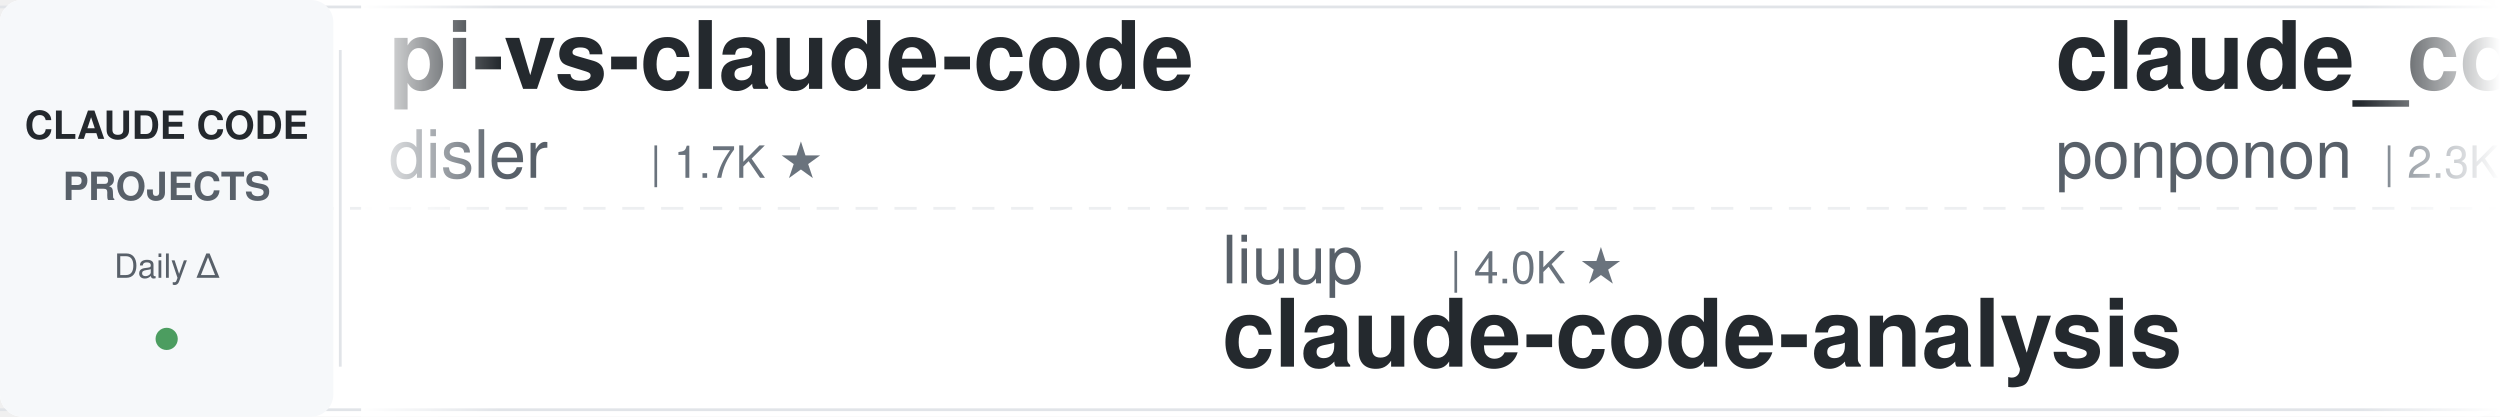
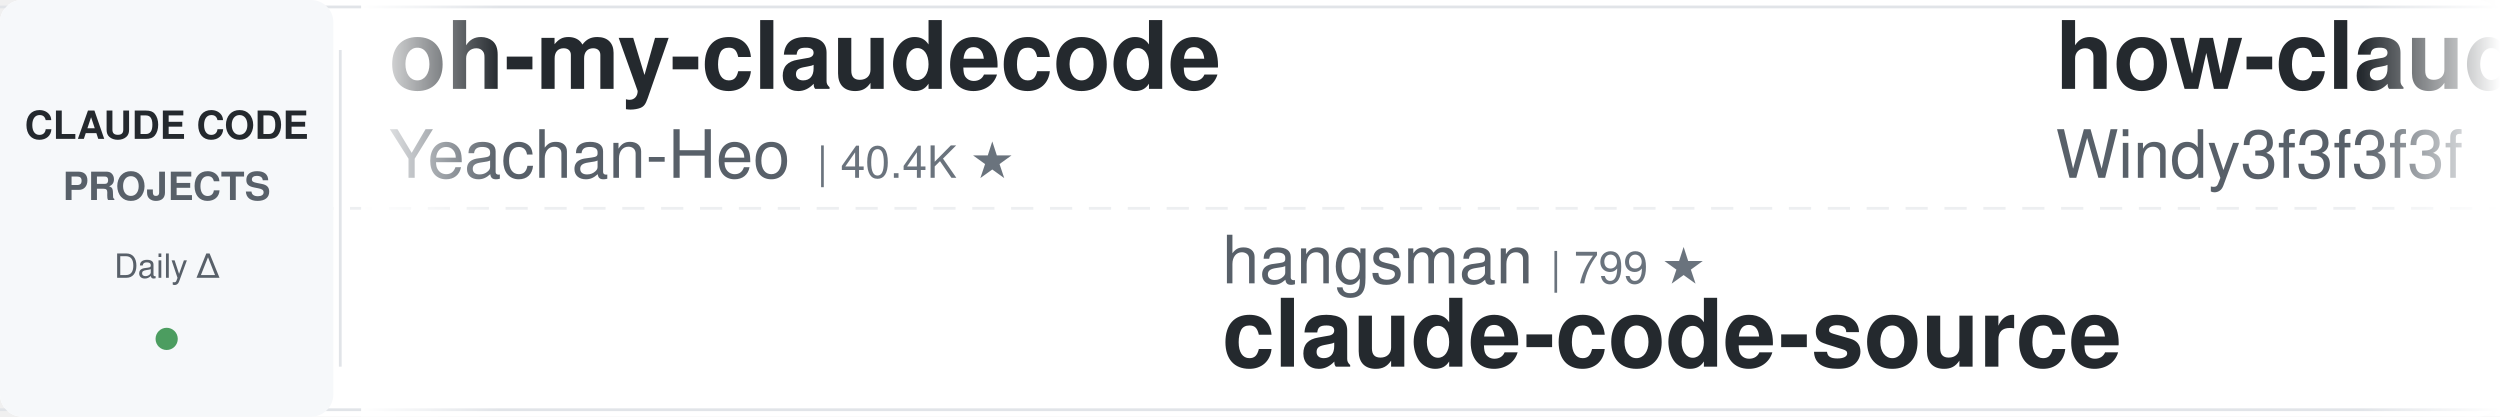
<svg xmlns="http://www.w3.org/2000/svg" width="900" height="150">
  <defs>
    <linearGradient id="leftFade" x1="0%" y1="0%" x2="100%" y2="0%">
      <stop offset="0%" style="stop-color:#ffffff;stop-opacity:1" />
      <stop offset="100%" style="stop-color:#ffffff;stop-opacity:0" />
    </linearGradient>
    <linearGradient id="rightFade" x1="0%" y1="0%" x2="100%" y2="0%">
      <stop offset="0%" style="stop-color:#ffffff;stop-opacity:0" />
      <stop offset="100%" style="stop-color:#ffffff;stop-opacity:1" />
    </linearGradient>
  </defs>
  <rect width="900" height="150" fill="#ffffff" rx="8" />
  <rect x="0" y="2" width="900" height="1" fill="#e1e4e8" />
  <rect x="0" y="147" width="900" height="1" fill="#e1e4e8" />
  <line x1="0" y1="75" x2="900" y2="75" stroke="#e1e4e8" stroke-width="1" stroke-dasharray="8 6" opacity="0.6" />
  <rect x="0" y="0" width="120" height="150" fill="#f6f8fa" rx="8" />
  <text x="60" y="50" font-family="-apple-system, BlinkMacSystemFont, 'Segoe UI', Helvetica, Arial, sans-serif" font-size="14" font-weight="600" fill="#24292e" text-anchor="middle">CLAUDE CODE</text>
  <text x="60" y="72" font-family="-apple-system, BlinkMacSystemFont, 'Segoe UI', Helvetica, Arial, sans-serif" font-size="14" font-weight="600" fill="#586069" text-anchor="middle">PROJECTS</text>
  <text x="60" y="100" font-family="-apple-system, BlinkMacSystemFont, 'Segoe UI', Helvetica, Arial, sans-serif" font-size="12" font-weight="500" fill="#586069" text-anchor="middle">Daily Δ</text>
  <circle cx="60" cy="122" r="4" fill="#22863a" opacity="0.8" />
  <rect x="122" y="18" width="1" height="114" fill="#e1e4e8" />
  <clipPath id="tickerClip">
    <rect x="130" y="0" width="770" height="150" />
  </clipPath>
  <g clip-path="url(#tickerClip)">
    <g id="tickerItems">
      <animateTransform attributeName="transform" attributeType="XML" type="translate" from="0 0" to="-3000 0" dur="54s" repeatCount="indefinite" />
      <g transform="translate(0, 0)">
-         <text x="140" y="32" font-family="-apple-system, BlinkMacSystemFont, 'Segoe UI', Helvetica, Arial, sans-serif" font-size="34" font-weight="600" fill="#24292e">pi-vs-claude-code</text>
-         <text x="140" y="64" font-family="-apple-system, BlinkMacSystemFont, 'Segoe UI', Helvetica, Arial, sans-serif" font-size="24" font-weight="400" fill="#586069">disler</text>
-         <text x="234" y="64" font-family="-apple-system, BlinkMacSystemFont, 'Segoe UI', Helvetica, Arial, sans-serif" font-size="16" font-weight="500" fill="#6a737d">| 1.7K ★</text>
+         <text x="140" y="32" font-family="-apple-system, BlinkMacSystemFont, 'Segoe UI', Helvetica, Arial, sans-serif" font-size="34" font-weight="600" fill="#24292e">oh-my-claudecode</text>
+         <text x="140" y="64" font-family="-apple-system, BlinkMacSystemFont, 'Segoe UI', Helvetica, Arial, sans-serif" font-size="24" font-weight="400" fill="#586069">Yeachan-Heo</text>
+         <text x="294" y="64" font-family="-apple-system, BlinkMacSystemFont, 'Segoe UI', Helvetica, Arial, sans-serif" font-size="16" font-weight="500" fill="#6a737d">| 40.4K ★</text>
      </g>
      <g transform="translate(300, 0)">
+         <text x="140" y="102" font-family="-apple-system, BlinkMacSystemFont, 'Segoe UI', Helvetica, Arial, sans-serif" font-size="24" font-weight="400" fill="#586069">hangsman</text>
+         <text x="258" y="102" font-family="-apple-system, BlinkMacSystemFont, 'Segoe UI', Helvetica, Arial, sans-serif" font-size="16" font-weight="500" fill="#6a737d">| 799 ★</text>
+         <text x="140" y="132" font-family="-apple-system, BlinkMacSystemFont, 'Segoe UI', Helvetica, Arial, sans-serif" font-size="34" font-weight="600" fill="#24292e">claude-code-source</text>
+       </g>
+       <g transform="translate(600, 0)">
+         <text x="140" y="32" font-family="-apple-system, BlinkMacSystemFont, 'Segoe UI', Helvetica, Arial, sans-serif" font-size="34" font-weight="600" fill="#24292e">how-claude-code-works</text>
+         <text x="140" y="64" font-family="-apple-system, BlinkMacSystemFont, 'Segoe UI', Helvetica, Arial, sans-serif" font-size="24" font-weight="400" fill="#586069">Windy3f3f3f3f</text>
+         <text x="318" y="64" font-family="-apple-system, BlinkMacSystemFont, 'Segoe UI', Helvetica, Arial, sans-serif" font-size="16" font-weight="500" fill="#6a737d">| 3.8K ★</text>
+       </g>
+       <g transform="translate(900, 0)">
+         <text x="140" y="102" font-family="-apple-system, BlinkMacSystemFont, 'Segoe UI', Helvetica, Arial, sans-serif" font-size="24" font-weight="400" fill="#586069">Alishahryar1</text>
+         <text x="306" y="102" font-family="-apple-system, BlinkMacSystemFont, 'Segoe UI', Helvetica, Arial, sans-serif" font-size="16" font-weight="500" fill="#6a737d">| 64.7K ★</text>
+         <text x="140" y="132" font-family="-apple-system, BlinkMacSystemFont, 'Segoe UI', Helvetica, Arial, sans-serif" font-size="34" font-weight="600" fill="#24292e">free-claude-code</text>
+       </g>
+       <g transform="translate(1200, 0)">
+         <text x="140" y="32" font-family="-apple-system, BlinkMacSystemFont, 'Segoe UI', Helvetica, Arial, sans-serif" font-size="34" font-weight="600" fill="#24292e">claude-code-source</text>
+         <text x="140" y="64" font-family="-apple-system, BlinkMacSystemFont, 'Segoe UI', Helvetica, Arial, sans-serif" font-size="24" font-weight="400" fill="#586069">JrCx7scC</text>
+         <text x="258" y="64" font-family="-apple-system, BlinkMacSystemFont, 'Segoe UI', Helvetica, Arial, sans-serif" font-size="16" font-weight="500" fill="#6a737d">| 375 ★</text>
+       </g>
+       <g transform="translate(1500, 0)">
        <text x="140" y="102" font-family="-apple-system, BlinkMacSystemFont, 'Segoe UI', Helvetica, Arial, sans-serif" font-size="24" font-weight="400" fill="#586069">liuup</text>
        <text x="222" y="102" font-family="-apple-system, BlinkMacSystemFont, 'Segoe UI', Helvetica, Arial, sans-serif" font-size="16" font-weight="500" fill="#6a737d">| 4.0K ★</text>
        <text x="140" y="132" font-family="-apple-system, BlinkMacSystemFont, 'Segoe UI', Helvetica, Arial, sans-serif" font-size="34" font-weight="600" fill="#24292e">claude-code-analysis</text>
      </g>
-       <g transform="translate(600, 0)">
-         <text x="140" y="32" font-family="-apple-system, BlinkMacSystemFont, 'Segoe UI', Helvetica, Arial, sans-serif" font-size="34" font-weight="600" fill="#24292e">claude_code_src</text>
-         <text x="140" y="64" font-family="-apple-system, BlinkMacSystemFont, 'Segoe UI', Helvetica, Arial, sans-serif" font-size="24" font-weight="400" fill="#586069">ponponon</text>
-         <text x="258" y="64" font-family="-apple-system, BlinkMacSystemFont, 'Segoe UI', Helvetica, Arial, sans-serif" font-size="16" font-weight="500" fill="#6a737d">| 2.3K ★</text>
-       </g>
-       <g transform="translate(900, 0)">
-         <text x="140" y="102" font-family="-apple-system, BlinkMacSystemFont, 'Segoe UI', Helvetica, Arial, sans-serif" font-size="24" font-weight="400" fill="#586069">andrew-kramer-inno</text>
-         <text x="378" y="102" font-family="-apple-system, BlinkMacSystemFont, 'Segoe UI', Helvetica, Arial, sans-serif" font-size="16" font-weight="500" fill="#6a737d">| 594 ★</text>
-         <text x="140" y="132" font-family="-apple-system, BlinkMacSystemFont, 'Segoe UI', Helvetica, Arial, sans-serif" font-size="34" font-weight="600" fill="#24292e">claude-code-source-build</text>
-       </g>
-       <g transform="translate(1200, 0)">
-         <text x="140" y="32" font-family="-apple-system, BlinkMacSystemFont, 'Segoe UI', Helvetica, Arial, sans-serif" font-size="34" font-weight="600" fill="#24292e">claude-code-harness</text>
-         <text x="140" y="64" font-family="-apple-system, BlinkMacSystemFont, 'Segoe UI', Helvetica, Arial, sans-serif" font-size="24" font-weight="400" fill="#586069">Chachamaru127</text>
-         <text x="318" y="64" font-family="-apple-system, BlinkMacSystemFont, 'Segoe UI', Helvetica, Arial, sans-serif" font-size="16" font-weight="500" fill="#6a737d">| 3.2K ★</text>
-       </g>
-       <g transform="translate(1500, 0)">
-         <text x="140" y="102" font-family="-apple-system, BlinkMacSystemFont, 'Segoe UI', Helvetica, Arial, sans-serif" font-size="24" font-weight="400" fill="#586069">Donchitos</text>
-         <text x="270" y="102" font-family="-apple-system, BlinkMacSystemFont, 'Segoe UI', Helvetica, Arial, sans-serif" font-size="16" font-weight="500" fill="#6a737d">| 28.5K ★</text>
-         <text x="140" y="132" font-family="-apple-system, BlinkMacSystemFont, 'Segoe UI', Helvetica, Arial, sans-serif" font-size="34" font-weight="600" fill="#24292e">Claude-Code-Game-Studios</text>
-       </g>
      <g transform="translate(1800, 0)">
-         <text x="140" y="32" font-family="-apple-system, BlinkMacSystemFont, 'Segoe UI', Helvetica, Arial, sans-serif" font-size="34" font-weight="600" fill="#24292e">claude-code-hooks-master...</text>
-         <text x="140" y="64" font-family="-apple-system, BlinkMacSystemFont, 'Segoe UI', Helvetica, Arial, sans-serif" font-size="24" font-weight="400" fill="#586069">disler</text>
-         <text x="234" y="64" font-family="-apple-system, BlinkMacSystemFont, 'Segoe UI', Helvetica, Arial, sans-serif" font-size="16" font-weight="500" fill="#6a737d">| 4.0K ★</text>
+         <text x="140" y="32" font-family="-apple-system, BlinkMacSystemFont, 'Segoe UI', Helvetica, Arial, sans-serif" font-size="34" font-weight="600" fill="#24292e">awesome-claude-code-suba...</text>
+         <text x="140" y="64" font-family="-apple-system, BlinkMacSystemFont, 'Segoe UI', Helvetica, Arial, sans-serif" font-size="24" font-weight="400" fill="#586069">VoltAgent</text>
+         <text x="270" y="64" font-family="-apple-system, BlinkMacSystemFont, 'Segoe UI', Helvetica, Arial, sans-serif" font-size="16" font-weight="500" fill="#6a737d">| 26.2K ★</text>
      </g>
      <g transform="translate(2100, 0)">
-         <text x="140" y="102" font-family="-apple-system, BlinkMacSystemFont, 'Segoe UI', Helvetica, Arial, sans-serif" font-size="24" font-weight="400" fill="#586069">LING71671</text>
-         <text x="270" y="102" font-family="-apple-system, BlinkMacSystemFont, 'Segoe UI', Helvetica, Arial, sans-serif" font-size="16" font-weight="500" fill="#6a737d">| 975 ★</text>
-         <text x="140" y="132" font-family="-apple-system, BlinkMacSystemFont, 'Segoe UI', Helvetica, Arial, sans-serif" font-size="34" font-weight="600" fill="#24292e">Open-ClaudeCode</text>
+         <text x="140" y="102" font-family="-apple-system, BlinkMacSystemFont, 'Segoe UI', Helvetica, Arial, sans-serif" font-size="24" font-weight="400" fill="#586069">repowise-dev</text>
+         <text x="306" y="102" font-family="-apple-system, BlinkMacSystemFont, 'Segoe UI', Helvetica, Arial, sans-serif" font-size="16" font-weight="500" fill="#6a737d">| 1.2K ★</text>
+         <text x="140" y="132" font-family="-apple-system, BlinkMacSystemFont, 'Segoe UI', Helvetica, Arial, sans-serif" font-size="34" font-weight="600" fill="#24292e">claude-code-prompts</text>
      </g>
      <g transform="translate(2400, 0)">
-         <text x="140" y="32" font-family="-apple-system, BlinkMacSystemFont, 'Segoe UI', Helvetica, Arial, sans-serif" font-size="34" font-weight="600" fill="#24292e">claude-code-proxy</text>
-         <text x="140" y="64" font-family="-apple-system, BlinkMacSystemFont, 'Segoe UI', Helvetica, Arial, sans-serif" font-size="24" font-weight="400" fill="#586069">fuergaosi233</text>
-         <text x="306" y="64" font-family="-apple-system, BlinkMacSystemFont, 'Segoe UI', Helvetica, Arial, sans-serif" font-size="16" font-weight="500" fill="#6a737d">| 2.8K ★</text>
+         <text x="140" y="32" font-family="-apple-system, BlinkMacSystemFont, 'Segoe UI', Helvetica, Arial, sans-serif" font-size="34" font-weight="600" fill="#24292e">claude-code-cli</text>
+         <text x="140" y="64" font-family="-apple-system, BlinkMacSystemFont, 'Segoe UI', Helvetica, Arial, sans-serif" font-size="24" font-weight="400" fill="#586069">huangserva</text>
+         <text x="282" y="64" font-family="-apple-system, BlinkMacSystemFont, 'Segoe UI', Helvetica, Arial, sans-serif" font-size="16" font-weight="500" fill="#6a737d">| 630 ★</text>
      </g>
      <g transform="translate(2700, 0)">
-         <text x="140" y="102" font-family="-apple-system, BlinkMacSystemFont, 'Segoe UI', Helvetica, Arial, sans-serif" font-size="24" font-weight="400" fill="#586069">ChrisWiles</text>
-         <text x="282" y="102" font-family="-apple-system, BlinkMacSystemFont, 'Segoe UI', Helvetica, Arial, sans-serif" font-size="16" font-weight="500" fill="#6a737d">| 6.1K ★</text>
-         <text x="140" y="132" font-family="-apple-system, BlinkMacSystemFont, 'Segoe UI', Helvetica, Arial, sans-serif" font-size="34" font-weight="600" fill="#24292e">claude-code-showcase</text>
+         <text x="140" y="102" font-family="-apple-system, BlinkMacSystemFont, 'Segoe UI', Helvetica, Arial, sans-serif" font-size="24" font-weight="400" fill="#586069">jqueryscript</text>
+         <text x="306" y="102" font-family="-apple-system, BlinkMacSystemFont, 'Segoe UI', Helvetica, Arial, sans-serif" font-size="16" font-weight="500" fill="#6a737d">| 539 ★</text>
+         <text x="140" y="132" font-family="-apple-system, BlinkMacSystemFont, 'Segoe UI', Helvetica, Arial, sans-serif" font-size="34" font-weight="600" fill="#24292e">awesome-claude-code</text>
      </g>
      <g transform="translate(3000, 0)">
-         <text x="140" y="32" font-family="-apple-system, BlinkMacSystemFont, 'Segoe UI', Helvetica, Arial, sans-serif" font-size="34" font-weight="600" fill="#24292e">pi-vs-claude-code</text>
-         <text x="140" y="64" font-family="-apple-system, BlinkMacSystemFont, 'Segoe UI', Helvetica, Arial, sans-serif" font-size="24" font-weight="400" fill="#586069">disler</text>
-         <text x="234" y="64" font-family="-apple-system, BlinkMacSystemFont, 'Segoe UI', Helvetica, Arial, sans-serif" font-size="16" font-weight="500" fill="#6a737d">| 1.7K ★</text>
+         <text x="140" y="32" font-family="-apple-system, BlinkMacSystemFont, 'Segoe UI', Helvetica, Arial, sans-serif" font-size="34" font-weight="600" fill="#24292e">oh-my-claudecode</text>
+         <text x="140" y="64" font-family="-apple-system, BlinkMacSystemFont, 'Segoe UI', Helvetica, Arial, sans-serif" font-size="24" font-weight="400" fill="#586069">Yeachan-Heo</text>
+         <text x="294" y="64" font-family="-apple-system, BlinkMacSystemFont, 'Segoe UI', Helvetica, Arial, sans-serif" font-size="16" font-weight="500" fill="#6a737d">| 40.4K ★</text>
      </g>
      <g transform="translate(3300, 0)">
-         <text x="140" y="102" font-family="-apple-system, BlinkMacSystemFont, 'Segoe UI', Helvetica, Arial, sans-serif" font-size="24" font-weight="400" fill="#586069">liuup</text>
-         <text x="222" y="102" font-family="-apple-system, BlinkMacSystemFont, 'Segoe UI', Helvetica, Arial, sans-serif" font-size="16" font-weight="500" fill="#6a737d">| 4.0K ★</text>
-         <text x="140" y="132" font-family="-apple-system, BlinkMacSystemFont, 'Segoe UI', Helvetica, Arial, sans-serif" font-size="34" font-weight="600" fill="#24292e">claude-code-analysis</text>
+         <text x="140" y="102" font-family="-apple-system, BlinkMacSystemFont, 'Segoe UI', Helvetica, Arial, sans-serif" font-size="24" font-weight="400" fill="#586069">hangsman</text>
+         <text x="258" y="102" font-family="-apple-system, BlinkMacSystemFont, 'Segoe UI', Helvetica, Arial, sans-serif" font-size="16" font-weight="500" fill="#6a737d">| 799 ★</text>
+         <text x="140" y="132" font-family="-apple-system, BlinkMacSystemFont, 'Segoe UI', Helvetica, Arial, sans-serif" font-size="34" font-weight="600" fill="#24292e">claude-code-source</text>
      </g>
      <g transform="translate(3600, 0)">
-         <text x="140" y="32" font-family="-apple-system, BlinkMacSystemFont, 'Segoe UI', Helvetica, Arial, sans-serif" font-size="34" font-weight="600" fill="#24292e">claude_code_src</text>
-         <text x="140" y="64" font-family="-apple-system, BlinkMacSystemFont, 'Segoe UI', Helvetica, Arial, sans-serif" font-size="24" font-weight="400" fill="#586069">ponponon</text>
-         <text x="258" y="64" font-family="-apple-system, BlinkMacSystemFont, 'Segoe UI', Helvetica, Arial, sans-serif" font-size="16" font-weight="500" fill="#6a737d">| 2.3K ★</text>
+         <text x="140" y="32" font-family="-apple-system, BlinkMacSystemFont, 'Segoe UI', Helvetica, Arial, sans-serif" font-size="34" font-weight="600" fill="#24292e">how-claude-code-works</text>
+         <text x="140" y="64" font-family="-apple-system, BlinkMacSystemFont, 'Segoe UI', Helvetica, Arial, sans-serif" font-size="24" font-weight="400" fill="#586069">Windy3f3f3f3f</text>
+         <text x="318" y="64" font-family="-apple-system, BlinkMacSystemFont, 'Segoe UI', Helvetica, Arial, sans-serif" font-size="16" font-weight="500" fill="#6a737d">| 3.8K ★</text>
      </g>
      <g transform="translate(3900, 0)">
-         <text x="140" y="102" font-family="-apple-system, BlinkMacSystemFont, 'Segoe UI', Helvetica, Arial, sans-serif" font-size="24" font-weight="400" fill="#586069">andrew-kramer-inno</text>
-         <text x="378" y="102" font-family="-apple-system, BlinkMacSystemFont, 'Segoe UI', Helvetica, Arial, sans-serif" font-size="16" font-weight="500" fill="#6a737d">| 594 ★</text>
-         <text x="140" y="132" font-family="-apple-system, BlinkMacSystemFont, 'Segoe UI', Helvetica, Arial, sans-serif" font-size="34" font-weight="600" fill="#24292e">claude-code-source-build</text>
+         <text x="140" y="102" font-family="-apple-system, BlinkMacSystemFont, 'Segoe UI', Helvetica, Arial, sans-serif" font-size="24" font-weight="400" fill="#586069">Alishahryar1</text>
+         <text x="306" y="102" font-family="-apple-system, BlinkMacSystemFont, 'Segoe UI', Helvetica, Arial, sans-serif" font-size="16" font-weight="500" fill="#6a737d">| 64.7K ★</text>
+         <text x="140" y="132" font-family="-apple-system, BlinkMacSystemFont, 'Segoe UI', Helvetica, Arial, sans-serif" font-size="34" font-weight="600" fill="#24292e">free-claude-code</text>
      </g>
    </g>
  </g>
  <rect x="130" y="0" width="50" height="150" fill="url(#leftFade)" />
  <rect x="850" y="0" width="50" height="150" fill="url(#rightFade)" />
</svg>
